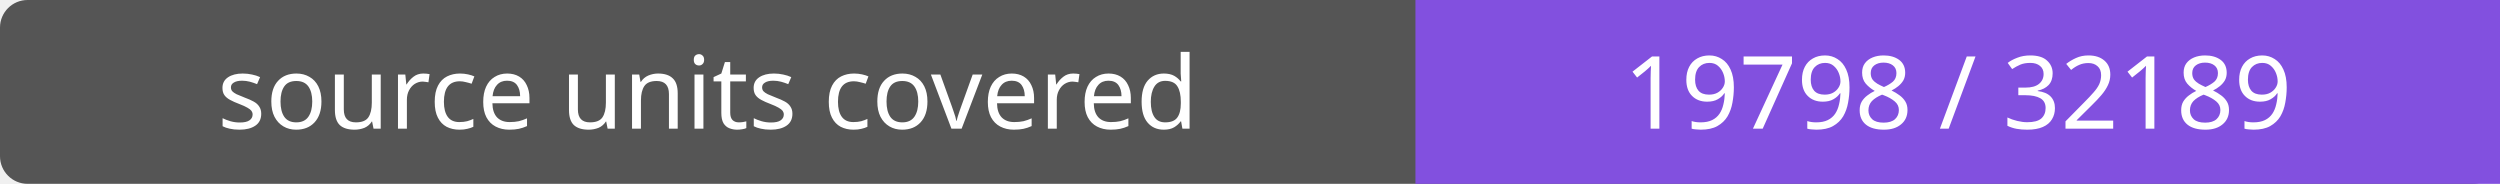
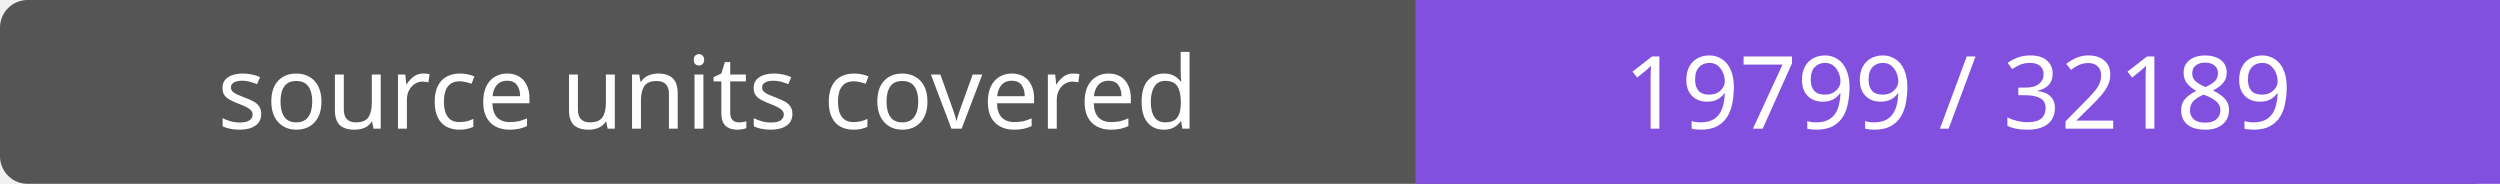
- <svg xmlns="http://www.w3.org/2000/svg" width="272" height="20" role="img" aria-label="source units covered: 19798 / 32189">
+ <svg xmlns="http://www.w3.org/2000/svg" width="272" height="20" role="img" aria-label="source units covered: 19799 / 32189">
  <rect width="272" height="20" rx="3" fill="#555" />
  <path fill="#8250df" d="M154 0h118v20H154z" />
  <g fill="#fff" text-anchor="middle" font-family="Verdana,sans-serif" font-size="11">
    <text x="77.0" y="14">source units covered</text>
-     <text x="213.0" y="14">19798 / 32189</text>
+     <text x="213.0" y="14">19799 / 32189</text>
  </g>
</svg>
